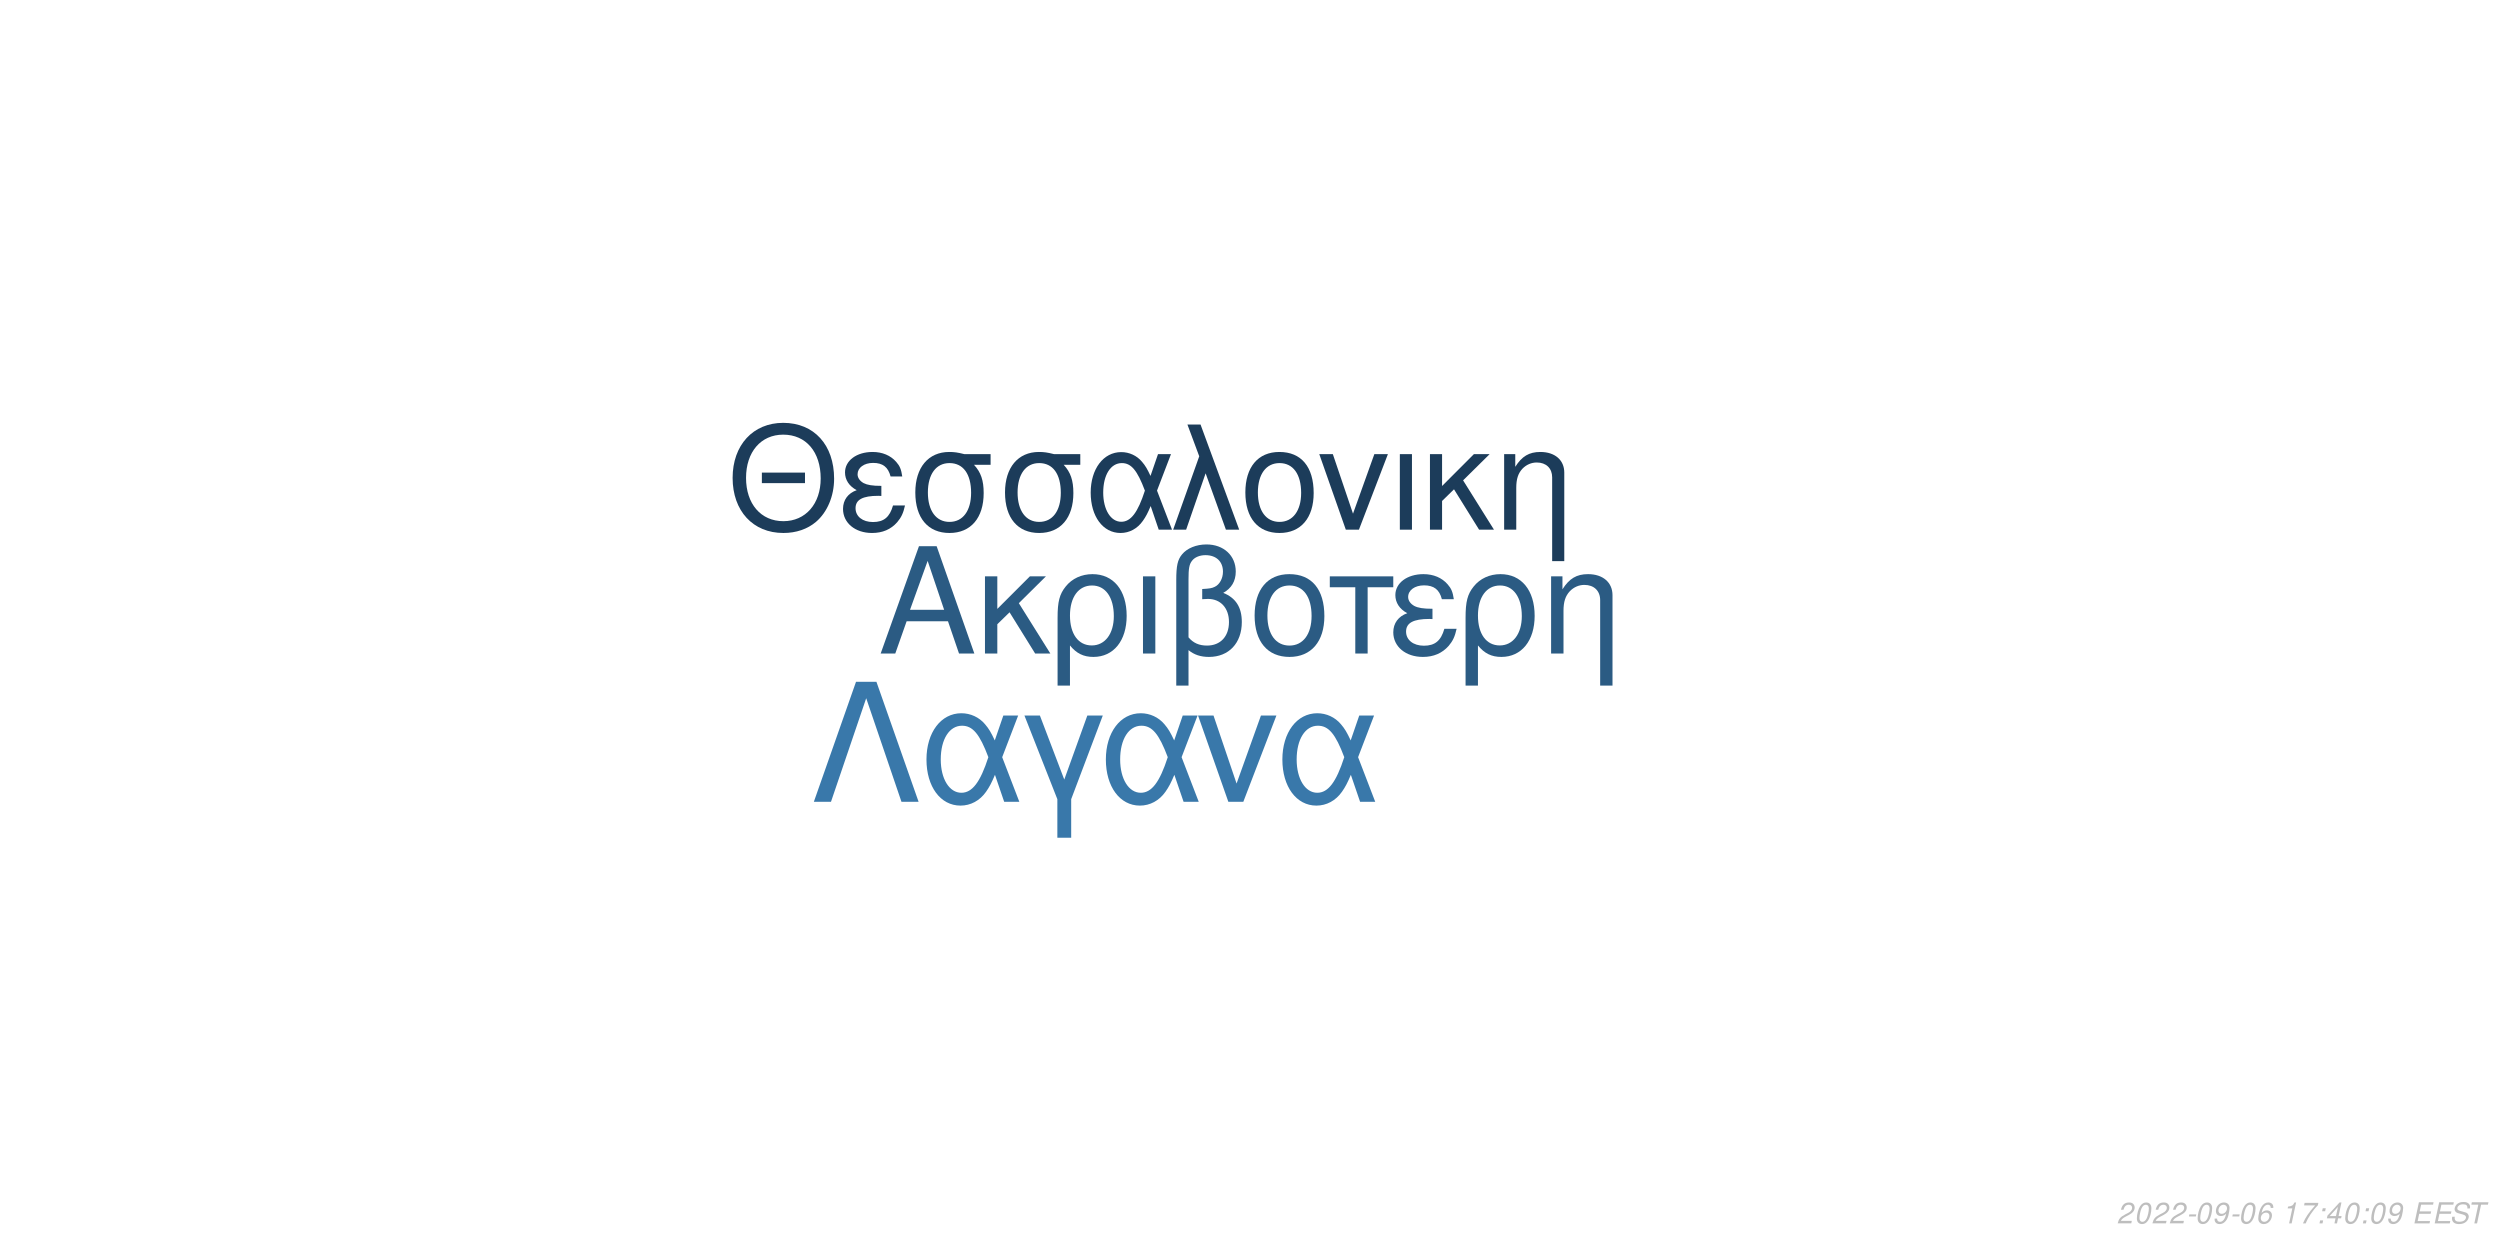
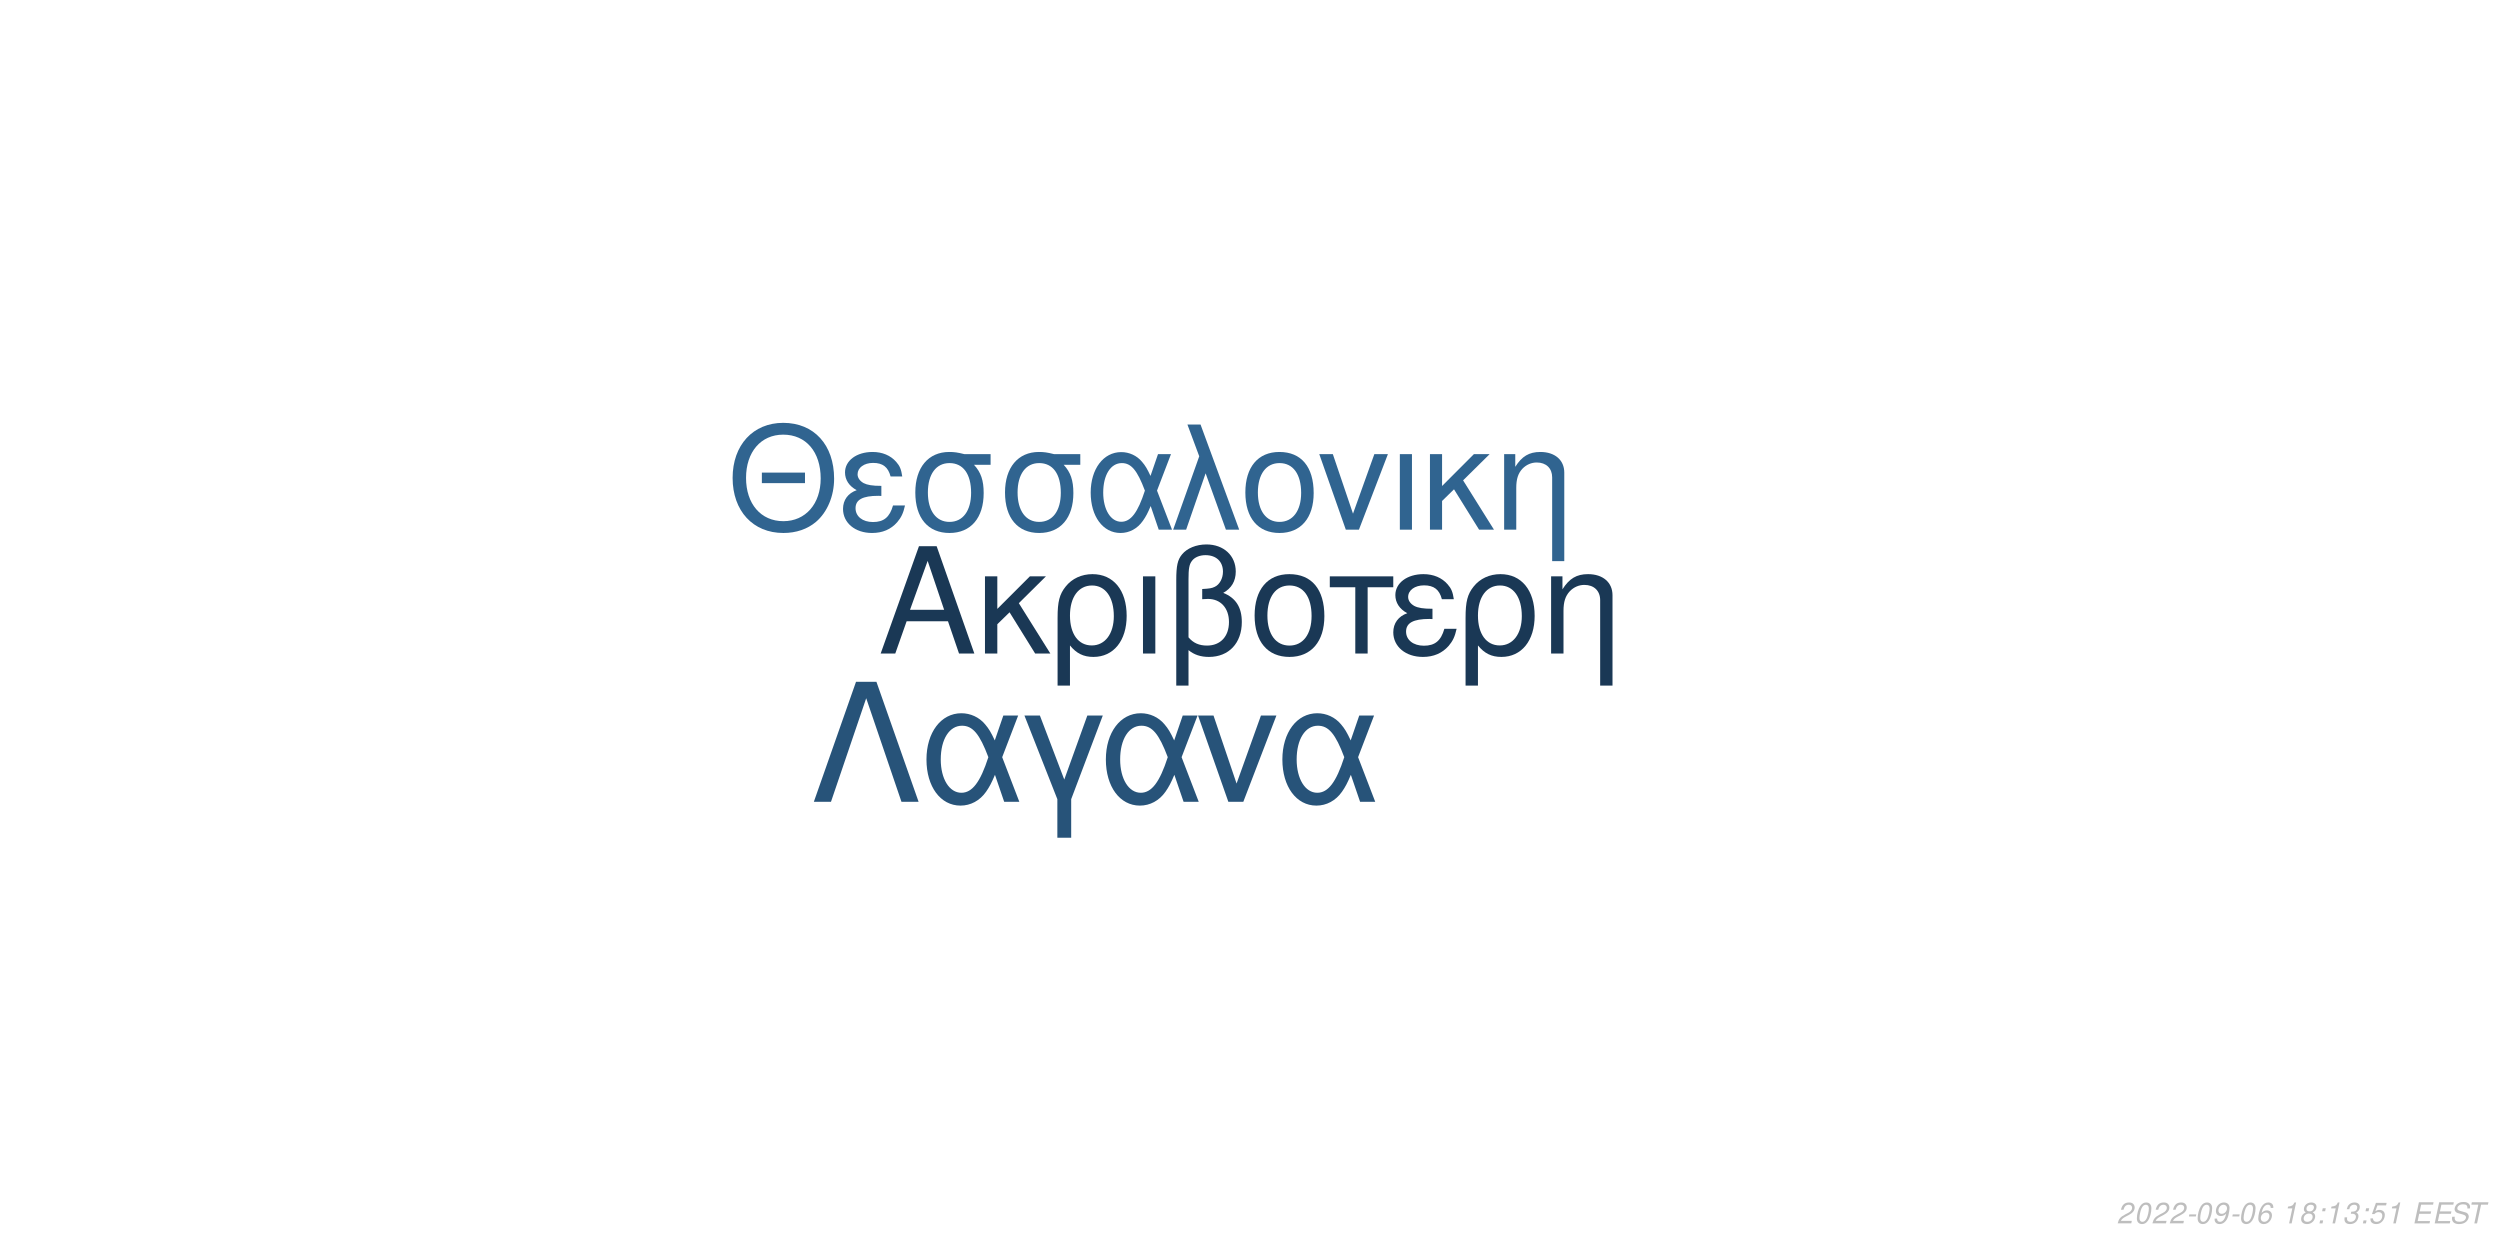
<svg xmlns="http://www.w3.org/2000/svg" xmlns:xlink="http://www.w3.org/1999/xlink" width="864pt" height="432pt" viewBox="0 0 864 432" version="1.1">
  <defs>
    <g>
      <symbol overflow="visible" id="glyph0-0">
        <path style="stroke:none;" d="" />
      </symbol>
      <symbol overflow="visible" id="glyph0-1">
        <path style="stroke:none;" d="M 24.125 -11.141 L 27.938 0 L 33.234 0 L 20.203 -37.094 L 14.094 -37.094 L 0.859 0 L 5.906 0 L 9.828 -11.141 Z M 22.797 -15.109 L 11 -15.109 L 17.094 -32.016 Z M 22.797 -15.109 " />
      </symbol>
      <symbol overflow="visible" id="glyph0-2">
        <path style="stroke:none;" d="M 7.172 -15.422 L 7.172 -26.672 L 2.906 -26.672 L 2.906 0 L 7.172 0 L 7.172 -10.125 L 11.406 -14.25 L 20.25 0 L 25.5 0 L 14.609 -17.406 L 23.969 -26.672 L 18.422 -26.672 Z M 7.172 -15.422 " />
      </symbol>
      <symbol overflow="visible" id="glyph0-3">
        <path style="stroke:none;" d="M 3 11.094 L 7.281 11.094 L 7.281 -2.797 C 9.516 -0.047 11.953 1.172 15.375 1.172 C 22.344 1.172 26.875 -4.422 26.875 -13.031 C 26.875 -21.891 22.297 -27.438 15.062 -27.438 C 11.297 -27.438 7.984 -25.906 5.797 -23.156 C 3.672 -20.516 3 -17.969 3 -12.359 Z M 14.906 -23.516 C 19.547 -23.516 22.438 -19.438 22.438 -12.922 C 22.438 -6.812 19.391 -2.797 14.812 -2.797 C 10.172 -2.797 7.281 -6.766 7.281 -13.125 C 7.281 -19.484 10.234 -23.516 14.906 -23.516 Z M 14.906 -23.516 " />
      </symbol>
      <symbol overflow="visible" id="glyph0-4">
        <path style="stroke:none;" d="M 3.516 0 L 7.781 0 L 7.781 -26.672 L 3.516 -26.672 Z M 3.516 0 " />
      </symbol>
      <symbol overflow="visible" id="glyph0-5">
        <path style="stroke:none;" d="M 4.016 11.094 L 8.25 11.094 L 8.25 -1.172 C 10.172 0.406 12.422 1.172 15.312 1.172 C 22.188 1.172 26.672 -3.609 26.672 -10.891 C 26.672 -15.984 24.578 -19.234 20.25 -20.969 C 23.109 -22.547 24.578 -25.031 24.578 -28.344 C 24.578 -33.844 20.406 -37.703 14.453 -37.703 C 10.938 -37.703 7.734 -36.391 6 -34.25 C 4.484 -32.422 4.016 -30.328 4.016 -25.391 Z M 8.25 -25.656 C 8.25 -29.359 8.5 -30.844 9.469 -32.062 C 10.375 -33.281 12.156 -34 14.094 -34 C 17.812 -34 20.156 -31.812 20.156 -28.297 C 20.156 -25.953 18.984 -23.812 17.297 -23.047 C 16.281 -22.547 15.469 -22.438 12.984 -22.297 L 12.984 -18.781 C 13.734 -18.828 14.344 -18.875 14.969 -18.875 C 19.344 -18.875 22.234 -15.719 22.234 -10.891 C 22.234 -5.906 19.281 -2.75 14.656 -2.75 C 11.953 -2.75 9.922 -3.609 8.25 -5.594 Z M 8.25 -25.656 " />
      </symbol>
      <symbol overflow="visible" id="glyph0-6">
        <path style="stroke:none;" d="M 14.094 -27.438 C 6.562 -27.438 2.094 -22.094 2.094 -13.125 C 2.094 -4.125 6.562 1.172 14.141 1.172 C 21.672 1.172 26.203 -4.172 26.203 -12.922 C 26.203 -22.188 21.828 -27.438 14.094 -27.438 Z M 14.141 -23.516 C 18.938 -23.516 21.781 -19.594 21.781 -12.984 C 21.781 -6.672 18.828 -2.75 14.141 -2.75 C 9.422 -2.75 6.516 -6.672 6.516 -13.125 C 6.516 -19.594 9.422 -23.516 14.141 -23.516 Z M 14.141 -23.516 " />
      </symbol>
      <symbol overflow="visible" id="glyph0-7">
        <path style="stroke:none;" d="M 7.891 0 L 12.156 0 L 12.156 -22.906 L 21.016 -22.906 L 21.016 -26.672 L -0.922 -26.672 L -0.922 -22.906 L 7.891 -22.906 Z M 7.891 0 " />
      </symbol>
      <symbol overflow="visible" id="glyph0-8">
        <path style="stroke:none;" d="M 14.562 -15.469 C 11.344 -15.469 9.562 -15.781 8.297 -16.438 C 6.922 -17.203 6.156 -18.328 6.156 -19.547 C 6.156 -21.891 8.453 -23.562 11.656 -23.562 C 15.062 -23.562 16.953 -22.094 17.812 -18.781 L 21.938 -18.781 C 21.578 -21.266 21.062 -22.5 19.797 -23.922 C 17.812 -26.203 14.906 -27.438 11.453 -27.438 C 5.797 -27.438 1.734 -24.375 1.734 -20.203 C 1.734 -17.609 3.156 -15.375 5.859 -13.938 C 2.797 -12.875 1.016 -10.484 1.016 -7.328 C 1.016 -2.391 5.297 1.172 11.25 1.172 C 14.969 1.172 17.906 -0.109 20.156 -2.641 C 21.578 -4.328 22.297 -5.797 22.906 -8.547 L 18.672 -8.547 C 17.5 -4.422 15.422 -2.703 11.609 -2.703 C 7.938 -2.703 5.438 -4.688 5.438 -7.578 C 5.438 -10.578 7.938 -11.953 13.484 -11.953 C 13.641 -11.953 14.094 -11.953 14.562 -11.906 Z M 14.562 -15.469 " />
      </symbol>
      <symbol overflow="visible" id="glyph0-9">
        <path style="stroke:none;" d="M 3.562 -26.672 L 3.562 0 L 7.844 0 L 7.844 -14.703 C 7.844 -17.906 8.5 -19.891 10.031 -21.531 C 11.406 -22.953 13.188 -23.719 15.062 -23.719 C 18.375 -23.719 20.516 -21.672 20.516 -18.469 L 20.516 11.094 L 24.781 11.094 L 24.781 -20.156 C 24.781 -24.578 21.469 -27.438 16.328 -27.438 C 12.359 -27.438 9.828 -25.906 7.484 -22.188 L 7.484 -26.672 Z M 3.562 -26.672 " />
      </symbol>
      <symbol overflow="visible" id="glyph1-0">
        <path style="stroke:none;" d="" />
      </symbol>
      <symbol overflow="visible" id="glyph1-1">
        <path style="stroke:none;" d="M 26.859 -19.734 L 11.953 -19.734 L 11.953 -16.094 L 26.859 -16.094 Z M 19.328 -36.922 C 8.922 -36.922 1.844 -29.25 1.844 -17.891 C 1.844 -6.484 8.875 1.141 19.391 1.141 C 23.812 1.141 27.703 -0.203 30.641 -2.688 C 34.578 -6.031 36.922 -11.656 36.922 -17.594 C 36.922 -29.297 30 -36.922 19.328 -36.922 Z M 19.328 -32.844 C 27.203 -32.844 32.281 -26.906 32.281 -17.688 C 32.281 -8.922 27.062 -2.938 19.391 -2.938 C 11.609 -2.938 6.484 -8.922 6.484 -17.891 C 6.484 -26.859 11.609 -32.844 19.328 -32.844 Z M 19.328 -32.844 " />
      </symbol>
      <symbol overflow="visible" id="glyph1-2">
        <path style="stroke:none;" d="M 14.25 -15.141 C 11.109 -15.141 9.375 -15.453 8.125 -16.094 C 6.781 -16.844 6.031 -17.938 6.031 -19.141 C 6.031 -21.422 8.266 -23.078 11.406 -23.078 C 14.75 -23.078 16.594 -21.625 17.438 -18.391 L 21.469 -18.391 C 21.125 -20.828 20.625 -22.031 19.391 -23.422 C 17.438 -25.656 14.594 -26.859 11.219 -26.859 C 5.688 -26.859 1.688 -23.875 1.688 -19.781 C 1.688 -17.234 3.094 -15.047 5.734 -13.656 C 2.734 -12.609 1 -10.266 1 -7.172 C 1 -2.344 5.188 1.141 11.016 1.141 C 14.656 1.141 17.547 -0.094 19.734 -2.594 C 21.125 -4.234 21.828 -5.688 22.422 -8.375 L 18.281 -8.375 C 17.141 -4.328 15.094 -2.641 11.359 -2.641 C 7.766 -2.641 5.328 -4.578 5.328 -7.422 C 5.328 -10.359 7.766 -11.703 13.203 -11.703 C 13.359 -11.703 13.797 -11.703 14.25 -11.656 Z M 14.25 -15.141 " />
      </symbol>
      <symbol overflow="visible" id="glyph1-3">
        <path style="stroke:none;" d="M 29 -26.109 L 19.938 -26.109 C 17.594 -26.703 16.438 -26.859 14.703 -26.859 C 7.469 -26.859 2.984 -21.469 2.984 -12.859 C 2.984 -4.031 7.375 1.141 14.797 1.141 C 22.172 1.141 26.609 -4.078 26.609 -12.656 C 26.609 -17.047 25.656 -19.828 23.266 -22.422 L 29 -22.422 Z M 14.797 -23.016 C 19.531 -23.016 22.266 -19.234 22.266 -12.75 C 22.266 -6.531 19.438 -2.688 14.797 -2.688 C 10.172 -2.688 7.328 -6.531 7.328 -12.859 C 7.328 -19.188 10.172 -23.016 14.797 -23.016 Z M 14.797 -23.016 " />
      </symbol>
      <symbol overflow="visible" id="glyph1-4">
        <path style="stroke:none;" d="M 29.344 -26.109 L 24.859 -26.109 L 22.266 -18.578 C 21.125 -21.031 20.484 -22.125 19.328 -23.469 C 17.547 -25.609 14.906 -26.812 12.156 -26.812 C 5.984 -26.812 1.594 -20.984 1.594 -12.812 C 1.594 -4.578 5.828 1.141 11.906 1.141 C 14.953 1.141 17.734 -0.344 19.625 -3.047 C 20.672 -4.531 21.281 -5.688 22.328 -8.172 L 25.109 0 L 29.703 0 L 24.516 -13.5 Z M 20.328 -13.5 C 17.891 -5.922 15.453 -2.734 12.156 -2.734 C 8.516 -2.734 5.922 -6.922 5.922 -12.812 C 5.922 -18.938 8.516 -23.016 12.359 -23.016 C 15.594 -23.016 17.688 -20.531 20.328 -13.5 Z M 20.328 -13.5 " />
      </symbol>
      <symbol overflow="visible" id="glyph1-5">
        <path style="stroke:none;" d="M 1.094 0 L 5.578 0 L 12.312 -19.484 L 19.328 0 L 23.922 0 L 10.562 -36.328 L 6.031 -36.328 L 10.109 -25.359 Z M 1.094 0 " />
      </symbol>
      <symbol overflow="visible" id="glyph1-6">
        <path style="stroke:none;" d="M 13.797 -26.859 C 6.422 -26.859 2.047 -21.625 2.047 -12.859 C 2.047 -4.031 6.422 1.141 13.859 1.141 C 21.234 1.141 25.656 -4.078 25.656 -12.656 C 25.656 -21.719 21.375 -26.859 13.797 -26.859 Z M 13.859 -23.016 C 18.531 -23.016 21.328 -19.188 21.328 -12.703 C 21.328 -6.531 18.438 -2.688 13.859 -2.688 C 9.219 -2.688 6.375 -6.531 6.375 -12.859 C 6.375 -19.188 9.219 -23.016 13.859 -23.016 Z M 13.859 -23.016 " />
      </symbol>
      <symbol overflow="visible" id="glyph1-7">
        <path style="stroke:none;" d="M 14.297 0 L 24.312 -26.109 L 19.625 -26.109 L 12.25 -5.531 L 5.281 -26.109 L 0.594 -26.109 L 9.766 0 Z M 14.297 0 " />
      </symbol>
      <symbol overflow="visible" id="glyph1-8">
        <path style="stroke:none;" d="M 3.438 0 L 7.625 0 L 7.625 -26.109 L 3.438 -26.109 Z M 3.438 0 " />
      </symbol>
      <symbol overflow="visible" id="glyph1-9">
        <path style="stroke:none;" d="M 7.031 -15.094 L 7.031 -26.109 L 2.844 -26.109 L 2.844 0 L 7.031 0 L 7.031 -9.922 L 11.156 -13.953 L 19.828 0 L 24.969 0 L 14.297 -17.047 L 23.469 -26.109 L 18.031 -26.109 Z M 7.031 -15.094 " />
      </symbol>
      <symbol overflow="visible" id="glyph1-10">
        <path style="stroke:none;" d="M 3.484 -26.109 L 3.484 0 L 7.672 0 L 7.672 -14.406 C 7.672 -17.547 8.328 -19.484 9.812 -21.078 C 11.156 -22.469 12.906 -23.219 14.75 -23.219 C 17.984 -23.219 20.078 -21.234 20.078 -18.094 L 20.078 10.859 L 24.266 10.859 L 24.266 -19.734 C 24.266 -24.062 21.031 -26.859 16 -26.859 C 12.109 -26.859 9.609 -25.359 7.328 -21.719 L 7.328 -26.109 Z M 3.484 -26.109 " />
      </symbol>
      <symbol overflow="visible" id="glyph2-0">
        <path style="stroke:none;" d="" />
      </symbol>
      <symbol overflow="visible" id="glyph2-1">
        <path style="stroke:none;" d="M 22.531 -41.484 L 15.484 -41.484 L 0.906 0 L 6.828 0 L 19 -35.797 L 31.188 0 L 37.109 0 Z M 22.531 -41.484 " />
      </symbol>
      <symbol overflow="visible" id="glyph2-2">
        <path style="stroke:none;" d="M 33.516 -29.812 L 28.391 -29.812 L 25.438 -21.219 C 24.125 -24.016 23.391 -25.266 22.078 -26.797 C 20.031 -29.25 17.016 -30.609 13.891 -30.609 C 6.828 -30.609 1.828 -23.953 1.828 -14.625 C 1.828 -5.234 6.656 1.312 13.594 1.312 C 17.078 1.312 20.266 -0.391 22.422 -3.469 C 23.609 -5.172 24.297 -6.484 25.5 -9.328 L 28.688 0 L 33.922 0 L 28 -15.422 Z M 23.219 -15.422 C 20.422 -6.766 17.641 -3.125 13.891 -3.125 C 9.734 -3.125 6.766 -7.906 6.766 -14.625 C 6.766 -21.625 9.734 -26.297 14.109 -26.297 C 17.812 -26.297 20.203 -23.453 23.219 -15.422 Z M 23.219 -15.422 " />
      </symbol>
      <symbol overflow="visible" id="glyph2-3">
        <path style="stroke:none;" d="M 12.062 12.406 L 16.844 12.406 L 16.844 -0.906 L 27.766 -29.812 L 22.422 -29.812 L 14.453 -7.688 L 6.031 -29.812 L 0.688 -29.812 L 12.062 -0.906 Z M 12.062 12.406 " />
      </symbol>
      <symbol overflow="visible" id="glyph2-4">
        <path style="stroke:none;" d="M 16.328 0 L 27.766 -29.812 L 22.422 -29.812 L 14 -6.312 L 6.031 -29.812 L 0.688 -29.812 L 11.156 0 Z M 16.328 0 " />
      </symbol>
      <symbol overflow="visible" id="glyph3-0">
        <path style="stroke:none;" d="" />
      </symbol>
      <symbol overflow="visible" id="glyph3-1">
        <path style="stroke:none;" d="M 5.234 -0.875 L 1.469 -0.875 C 1.641 -1.375 2.203 -1.891 3.109 -2.344 L 4.234 -2.938 C 5.562 -3.625 6.219 -4.469 6.219 -5.484 C 6.219 -5.938 6.062 -6.359 5.797 -6.656 C 5.469 -7.047 4.984 -7.234 4.312 -7.234 C 2.766 -7.234 1.891 -6.453 1.484 -4.734 L 2.375 -4.734 C 2.484 -5.188 2.609 -5.484 2.797 -5.75 C 3.094 -6.203 3.609 -6.453 4.188 -6.453 C 4.891 -6.453 5.344 -6.031 5.344 -5.375 C 5.344 -4.703 4.859 -4.094 4.016 -3.656 L 2.984 -3.125 C 1.234 -2.188 0.797 -1.656 0.344 -0.016 L 5.047 -0.016 Z M 5.234 -0.875 " />
      </symbol>
      <symbol overflow="visible" id="glyph3-2">
        <path style="stroke:none;" d="M 4.203 -7.234 C 3.375 -7.234 2.688 -6.812 2.125 -5.984 C 1.484 -5.047 0.984 -3.188 0.984 -1.734 C 0.984 -1.109 1.172 -0.562 1.484 -0.266 C 1.797 0.047 2.281 0.234 2.766 0.234 C 3.625 0.234 4.281 -0.156 4.859 -1.016 C 5.516 -1.953 6 -3.797 6 -5.266 C 6 -6.5 5.328 -7.234 4.203 -7.234 Z M 4.094 -6.453 C 4.734 -6.453 5.125 -5.984 5.125 -5.156 C 5.125 -4.203 4.781 -2.625 4.406 -1.812 C 3.984 -0.938 3.516 -0.547 2.875 -0.547 C 2.25 -0.547 1.875 -1.031 1.875 -1.828 C 1.875 -2.797 2.203 -4.344 2.594 -5.203 C 2.984 -6.047 3.453 -6.453 4.094 -6.453 Z M 4.094 -6.453 " />
      </symbol>
      <symbol overflow="visible" id="glyph3-3">
        <path style="stroke:none;" d="M 3.516 -3.125 L 1.125 -3.125 L 0.969 -2.406 L 3.359 -2.406 Z M 3.516 -3.125 " />
      </symbol>
      <symbol overflow="visible" id="glyph3-4">
        <path style="stroke:none;" d="M 0.844 -1.656 C 0.844 -1.547 0.844 -1.438 0.844 -1.375 C 0.844 -0.406 1.531 0.234 2.578 0.234 C 3.203 0.234 3.766 0.016 4.297 -0.438 C 4.938 -1 5.312 -1.656 5.594 -2.719 C 5.844 -3.672 6.016 -4.766 6.016 -5.375 C 6.016 -5.844 5.844 -6.328 5.547 -6.656 C 5.203 -7.031 4.703 -7.234 4.062 -7.234 C 2.516 -7.234 1.297 -5.938 1.297 -4.266 C 1.297 -3.203 1.984 -2.547 3.047 -2.547 C 3.484 -2.547 3.953 -2.672 4.281 -2.891 C 4.406 -2.984 4.547 -3.078 4.828 -3.344 C 4.438 -1.484 3.703 -0.547 2.703 -0.547 C 2.109 -0.547 1.719 -0.938 1.719 -1.547 L 1.719 -1.656 Z M 3.953 -6.453 C 4.625 -6.453 5.141 -5.953 5.141 -5.281 C 5.141 -4.188 4.312 -3.312 3.297 -3.312 C 2.594 -3.312 2.172 -3.734 2.172 -4.453 C 2.172 -5.562 2.984 -6.453 3.953 -6.453 Z M 3.953 -6.453 " />
      </symbol>
      <symbol overflow="visible" id="glyph3-5">
        <path style="stroke:none;" d="M 6.125 -5.344 L 6.141 -5.625 C 6.141 -6.609 5.453 -7.234 4.391 -7.234 C 3.438 -7.234 2.641 -6.719 2.016 -5.703 C 1.422 -4.781 0.938 -2.953 0.938 -1.688 C 0.938 -0.516 1.688 0.234 2.859 0.234 C 3.703 0.234 4.438 -0.156 5 -0.875 C 5.406 -1.422 5.672 -2.156 5.672 -2.766 C 5.672 -3.812 4.969 -4.5 3.906 -4.5 C 3.234 -4.5 2.672 -4.234 2.094 -3.625 C 2.406 -5.375 3.234 -6.453 4.25 -6.453 C 4.703 -6.453 5.062 -6.234 5.172 -5.844 C 5.203 -5.719 5.234 -5.578 5.25 -5.344 Z M 3.656 -3.734 C 4.344 -3.734 4.797 -3.281 4.797 -2.625 C 4.797 -1.469 3.984 -0.547 2.984 -0.547 C 2.297 -0.547 1.812 -1.047 1.812 -1.766 C 1.812 -2.859 2.625 -3.734 3.656 -3.734 Z M 3.656 -3.734 " />
      </symbol>
      <symbol overflow="visible" id="glyph3-6">
        <path style="stroke:none;" d="" />
      </symbol>
      <symbol overflow="visible" id="glyph3-7">
        <path style="stroke:none;" d="M 3.703 -5.188 L 2.594 0 L 3.469 0 L 5.016 -7.234 L 4.438 -7.234 C 3.906 -6.156 3.688 -6.016 2.234 -5.812 L 2.109 -5.188 Z M 3.703 -5.188 " />
      </symbol>
      <symbol overflow="visible" id="glyph3-8">
-         <path style="stroke:none;" d="M 6.703 -7.094 L 1.953 -7.094 L 1.766 -6.219 L 5.594 -6.219 C 3.344 -3.688 2.266 -2.109 1.375 0 L 2.344 0 C 3.031 -1.906 4.828 -4.594 6.547 -6.281 Z M 6.703 -7.094 " />
+         <path style="stroke:none;" d="M 4.766 -3.797 C 5.078 -3.969 5.234 -4.078 5.438 -4.234 C 5.812 -4.594 6.062 -5.172 6.062 -5.734 C 6.062 -6.625 5.344 -7.234 4.266 -7.234 C 2.812 -7.234 1.703 -6.219 1.703 -4.875 C 1.703 -4.406 1.875 -4.125 2.359 -3.812 C 1.297 -3.312 0.75 -2.516 0.75 -1.469 C 0.75 -0.438 1.547 0.234 2.812 0.234 C 3.656 0.234 4.359 -0.094 4.938 -0.734 C 5.359 -1.234 5.609 -1.859 5.609 -2.438 C 5.609 -3.047 5.312 -3.516 4.766 -3.797 Z M 4.109 -6.453 C 4.797 -6.453 5.188 -6.125 5.188 -5.578 C 5.188 -5.266 5.062 -4.922 4.859 -4.672 C 4.562 -4.312 4.188 -4.156 3.656 -4.156 C 2.984 -4.156 2.594 -4.453 2.594 -4.984 C 2.594 -5.859 3.203 -6.453 4.109 -6.453 Z M 3.453 -3.406 C 4.234 -3.406 4.734 -2.984 4.734 -2.312 C 4.734 -1.312 3.922 -0.547 2.875 -0.547 C 2.125 -0.547 1.625 -0.969 1.625 -1.625 C 1.625 -2.609 2.438 -3.406 3.453 -3.406 Z M 3.453 -3.406 " />
      </symbol>
      <symbol overflow="visible" id="glyph3-9">
        <path style="stroke:none;" d="M 2.359 -1.031 L 1.312 -1.031 L 1.094 0 L 2.141 0 Z M 3.266 -5.234 L 2.219 -5.234 L 2 -4.203 L 3.047 -4.203 Z M 3.266 -5.234 " />
      </symbol>
      <symbol overflow="visible" id="glyph3-10">
-         <path style="stroke:none;" d="M 3.625 -1.75 L 3.266 0 L 4.141 0 L 4.516 -1.75 L 5.562 -1.75 L 5.734 -2.531 L 4.688 -2.531 L 5.688 -7.234 L 5.016 -7.234 L 0.844 -2.672 L 0.641 -1.75 Z M 3.797 -2.531 L 1.594 -2.531 L 4.469 -5.703 Z M 3.797 -2.531 " />
+         <path style="stroke:none;" d="M 2.922 -3.312 C 3.125 -3.344 3.234 -3.344 3.375 -3.344 C 4.203 -3.344 4.688 -3 4.688 -2.406 C 4.688 -1.312 3.906 -0.547 2.781 -0.547 C 2.047 -0.547 1.594 -0.938 1.594 -1.562 C 1.594 -1.719 1.609 -1.844 1.656 -2.094 L 0.766 -2.094 C 0.734 -1.797 0.719 -1.641 0.719 -1.469 C 0.719 -0.375 1.406 0.234 2.641 0.234 C 3.547 0.234 4.297 -0.078 4.812 -0.656 C 5.266 -1.156 5.562 -1.875 5.562 -2.547 C 5.562 -3.125 5.344 -3.453 4.797 -3.734 C 5.641 -4.234 6.016 -4.844 6.016 -5.734 C 6.016 -6.656 5.312 -7.234 4.203 -7.234 C 3.375 -7.234 2.672 -6.938 2.188 -6.375 C 1.891 -6.031 1.703 -5.641 1.516 -4.906 L 2.391 -4.906 C 2.5 -5.359 2.594 -5.594 2.734 -5.812 C 3.047 -6.234 3.516 -6.453 4.078 -6.453 C 4.734 -6.453 5.141 -6.125 5.141 -5.578 C 5.141 -5.188 5.016 -4.797 4.797 -4.547 C 4.516 -4.234 4 -4.062 3.266 -4.062 L 3.078 -4.062 Z M 2.922 -3.312 " />
      </symbol>
      <symbol overflow="visible" id="glyph3-11">
+         <path style="stroke:none;" d="M 6.297 -7.094 L 2.594 -7.094 L 1.234 -3.234 L 2.047 -3.234 C 2.656 -3.766 2.938 -3.906 3.531 -3.906 C 4.328 -3.906 4.797 -3.453 4.797 -2.688 C 4.797 -1.438 3.969 -0.547 2.828 -0.547 C 2.031 -0.547 1.609 -0.938 1.578 -1.734 L 0.703 -1.734 L 0.703 -1.516 C 0.703 -0.938 0.844 -0.547 1.188 -0.266 C 1.562 0.062 2.078 0.234 2.703 0.234 C 3.656 0.234 4.391 -0.156 4.984 -0.922 C 5.422 -1.5 5.672 -2.234 5.672 -2.953 C 5.672 -4 4.938 -4.672 3.812 -4.672 C 3.328 -4.672 2.906 -4.547 2.406 -4.234 L 3.109 -6.219 L 6.109 -6.219 Z M 6.297 -7.094 " />
+       </symbol>
+       <symbol overflow="visible" id="glyph3-12">
        <path style="stroke:none;" d="M 2.547 -3.312 L 6.5 -3.312 L 6.688 -4.141 L 2.719 -4.141 L 3.219 -6.469 L 7.344 -6.469 L 7.516 -7.297 L 2.453 -7.297 L 0.906 0 L 6.125 0 L 6.297 -0.812 L 2.016 -0.812 Z M 2.547 -3.312 " />
      </symbol>
-       <symbol overflow="visible" id="glyph3-12">
+       <symbol overflow="visible" id="glyph3-13">
        <path style="stroke:none;" d="M 7.062 -5.156 C 7.125 -5.438 7.141 -5.562 7.141 -5.703 C 7.141 -6.156 6.938 -6.594 6.594 -6.891 C 6.188 -7.25 5.656 -7.406 4.875 -7.406 C 3.844 -7.406 3.047 -7.125 2.5 -6.562 C 2.094 -6.141 1.781 -5.438 1.781 -4.922 C 1.781 -4.297 2.219 -3.766 2.891 -3.562 L 4.594 -3.094 C 5.406 -2.859 5.734 -2.578 5.734 -2.094 C 5.734 -1.781 5.547 -1.406 5.266 -1.141 C 4.844 -0.766 4.266 -0.578 3.453 -0.578 C 2.328 -0.578 1.812 -0.984 1.812 -1.906 C 1.812 -2.047 1.812 -2.125 1.844 -2.312 L 0.984 -2.312 C 0.906 -2.062 0.891 -1.906 0.891 -1.688 C 0.891 -0.484 1.797 0.234 3.297 0.234 C 4.359 0.234 5.234 -0.062 5.812 -0.609 C 6.344 -1.078 6.688 -1.797 6.688 -2.375 C 6.688 -2.641 6.609 -2.906 6.453 -3.156 C 6.234 -3.5 5.938 -3.703 5.469 -3.828 L 3.75 -4.312 C 2.984 -4.547 2.734 -4.734 2.734 -5.188 C 2.734 -5.547 2.875 -5.844 3.188 -6.109 C 3.547 -6.438 4.031 -6.594 4.703 -6.594 C 5.266 -6.594 5.688 -6.484 5.906 -6.297 C 6.094 -6.125 6.219 -5.797 6.219 -5.516 C 6.219 -5.422 6.203 -5.344 6.188 -5.156 Z M 7.062 -5.156 " />
      </symbol>
-       <symbol overflow="visible" id="glyph3-13">
+       <symbol overflow="visible" id="glyph3-14">
        <path style="stroke:none;" d="M 4.938 -6.469 L 7.312 -6.469 L 7.484 -7.297 L 1.75 -7.297 L 1.578 -6.469 L 3.984 -6.469 L 2.609 0 L 3.547 0 Z M 4.938 -6.469 " />
      </symbol>
    </g>
  </defs>
  <g id="surface1">
    <rect x="0" y="0" width="864" height="432" style="fill:rgb(100%,100%,100%);fill-opacity:1;stroke:none;" />
-     <g style="fill:rgb(16.863%,35.686%,51.373%);fill-opacity:1;">
+     <g style="fill:rgb(10.196%,21.961%,33.333%);fill-opacity:1;">
      <use xlink:href="#glyph0-1" x="303.5" y="225.861" />
      <use xlink:href="#glyph0-2" x="337.5" y="225.861" />
      <use xlink:href="#glyph0-3" x="362.5" y="225.861" />
      <use xlink:href="#glyph0-4" x="391.5" y="225.861" />
      <use xlink:href="#glyph0-5" x="402.5" y="225.861" />
      <use xlink:href="#glyph0-6" x="431.5" y="225.861" />
      <use xlink:href="#glyph0-7" x="460.5" y="225.861" />
      <use xlink:href="#glyph0-8" x="480.5" y="225.861" />
      <use xlink:href="#glyph0-3" x="503.5" y="225.861" />
      <use xlink:href="#glyph0-9" x="532.5" y="225.861" />
    </g>
-     <g style="fill:rgb(10.98%,23.529%,35.294%);fill-opacity:1;">
+     <g style="fill:rgb(18.824%,39.216%,56.471%);fill-opacity:1;">
      <use xlink:href="#glyph1-1" x="251.348" y="183.058" />
      <use xlink:href="#glyph1-2" x="290.348" y="183.058" />
      <use xlink:href="#glyph1-3" x="313.348" y="183.058" />
      <use xlink:href="#glyph1-3" x="344.348" y="183.058" />
      <use xlink:href="#glyph1-4" x="375.348" y="183.058" />
      <use xlink:href="#glyph1-5" x="404.348" y="183.058" />
      <use xlink:href="#glyph1-6" x="428.348" y="183.058" />
      <use xlink:href="#glyph1-7" x="455.348" y="183.058" />
      <use xlink:href="#glyph1-8" x="480.348" y="183.058" />
      <use xlink:href="#glyph1-9" x="491.348" y="183.058" />
      <use xlink:href="#glyph1-10" x="516.348" y="183.058" />
    </g>
-     <g style="fill:rgb(22.353%,47.059%,66.667%);fill-opacity:1;">
+     <g style="fill:rgb(15.294%,32.549%,47.451%);fill-opacity:1;">
      <use xlink:href="#glyph2-1" x="280.359" y="277.105" />
      <use xlink:href="#glyph2-2" x="318.359" y="277.105" />
      <use xlink:href="#glyph2-3" x="353.359" y="277.105" />
      <use xlink:href="#glyph2-2" x="380.359" y="277.105" />
      <use xlink:href="#glyph2-4" x="413.359" y="277.105" />
      <use xlink:href="#glyph2-2" x="441.359" y="277.105" />
    </g>
    <g style="fill:rgb(74.51%,74.51%,74.51%);fill-opacity:1;">
      <use xlink:href="#glyph3-1" x="731.52" y="422.81" />
      <use xlink:href="#glyph3-2" x="737.52" y="422.81" />
      <use xlink:href="#glyph3-1" x="743.52" y="422.81" />
      <use xlink:href="#glyph3-1" x="749.52" y="422.81" />
      <use xlink:href="#glyph3-3" x="755.52" y="422.81" />
      <use xlink:href="#glyph3-2" x="758.52" y="422.81" />
      <use xlink:href="#glyph3-4" x="764.52" y="422.81" />
      <use xlink:href="#glyph3-3" x="770.52" y="422.81" />
      <use xlink:href="#glyph3-2" x="773.52" y="422.81" />
      <use xlink:href="#glyph3-5" x="779.52" y="422.81" />
      <use xlink:href="#glyph3-6" x="785.52" y="422.81" />
      <use xlink:href="#glyph3-7" x="788.52" y="422.81" />
      <use xlink:href="#glyph3-8" x="794.52" y="422.81" />
      <use xlink:href="#glyph3-9" x="800.52" y="422.81" />
-       <use xlink:href="#glyph3-10" x="803.52" y="422.81" />
-       <use xlink:href="#glyph3-2" x="809.52" y="422.81" />
+       <use xlink:href="#glyph3-7" x="803.52" y="422.81" />
+       <use xlink:href="#glyph3-10" x="809.52" y="422.81" />
      <use xlink:href="#glyph3-9" x="815.52" y="422.81" />
-       <use xlink:href="#glyph3-2" x="818.52" y="422.81" />
-       <use xlink:href="#glyph3-4" x="824.52" y="422.81" />
+       <use xlink:href="#glyph3-11" x="818.52" y="422.81" />
+       <use xlink:href="#glyph3-7" x="824.52" y="422.81" />
      <use xlink:href="#glyph3-6" x="830.52" y="422.81" />
-       <use xlink:href="#glyph3-11" x="833.52" y="422.81" />
-       <use xlink:href="#glyph3-11" x="840.52" y="422.81" />
-       <use xlink:href="#glyph3-12" x="846.52" y="422.81" />
-       <use xlink:href="#glyph3-13" x="852.52" y="422.81" />
+       <use xlink:href="#glyph3-12" x="833.52" y="422.81" />
+       <use xlink:href="#glyph3-12" x="840.52" y="422.81" />
+       <use xlink:href="#glyph3-13" x="846.52" y="422.81" />
+       <use xlink:href="#glyph3-14" x="852.52" y="422.81" />
    </g>
  </g>
</svg>
